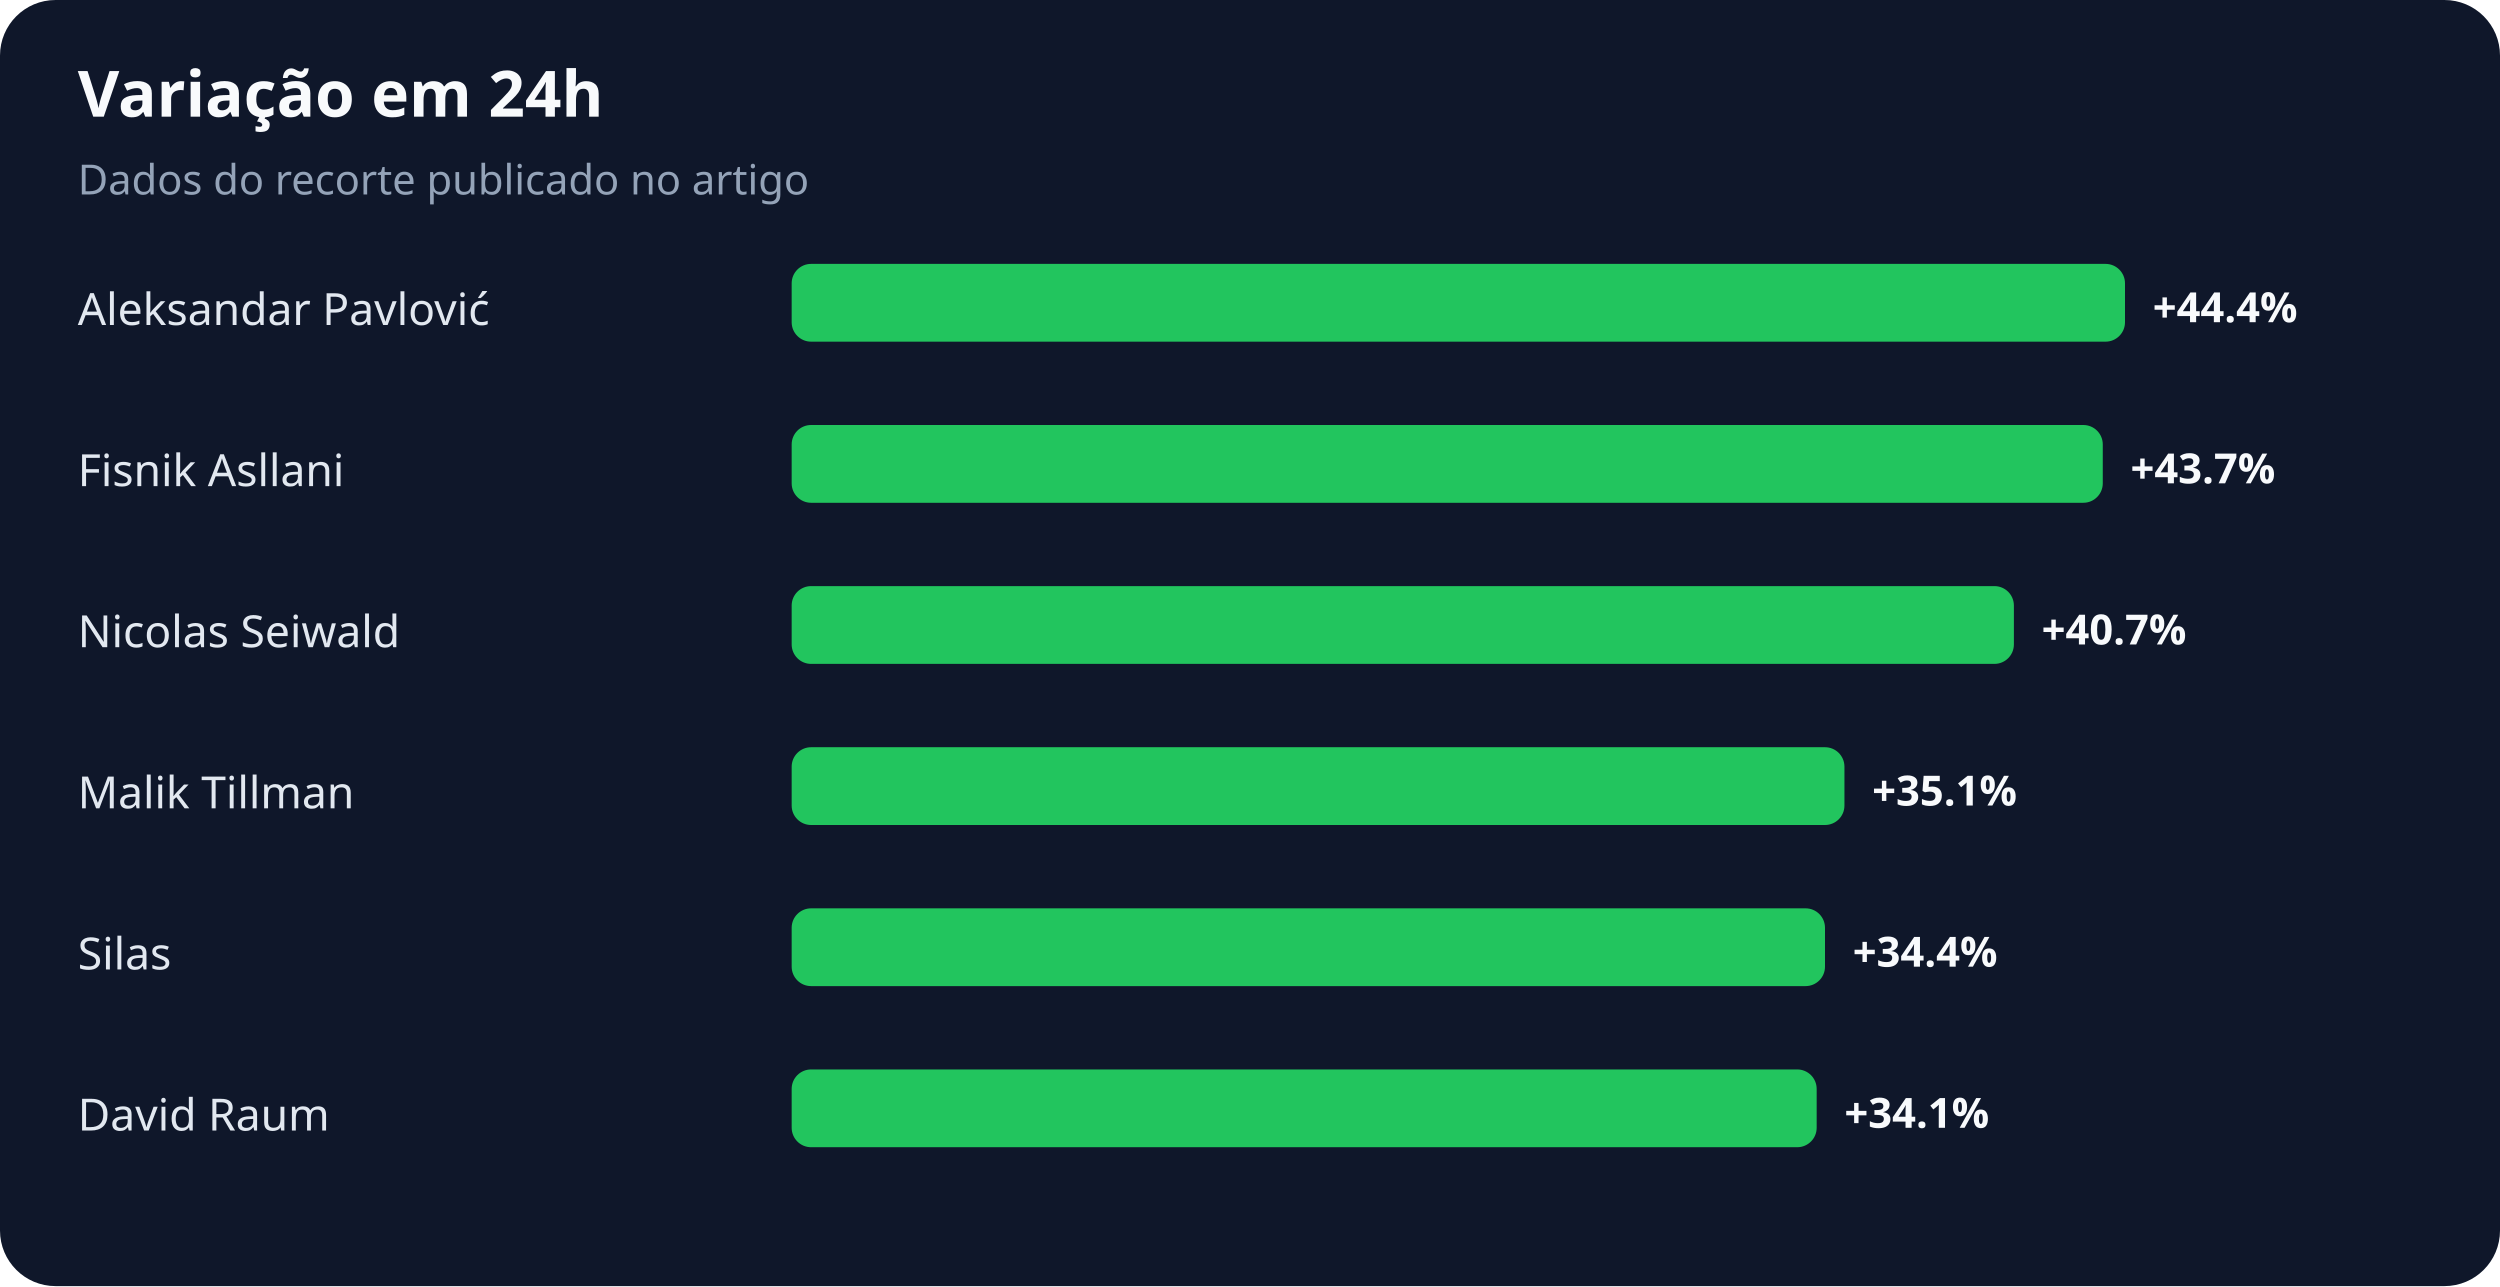
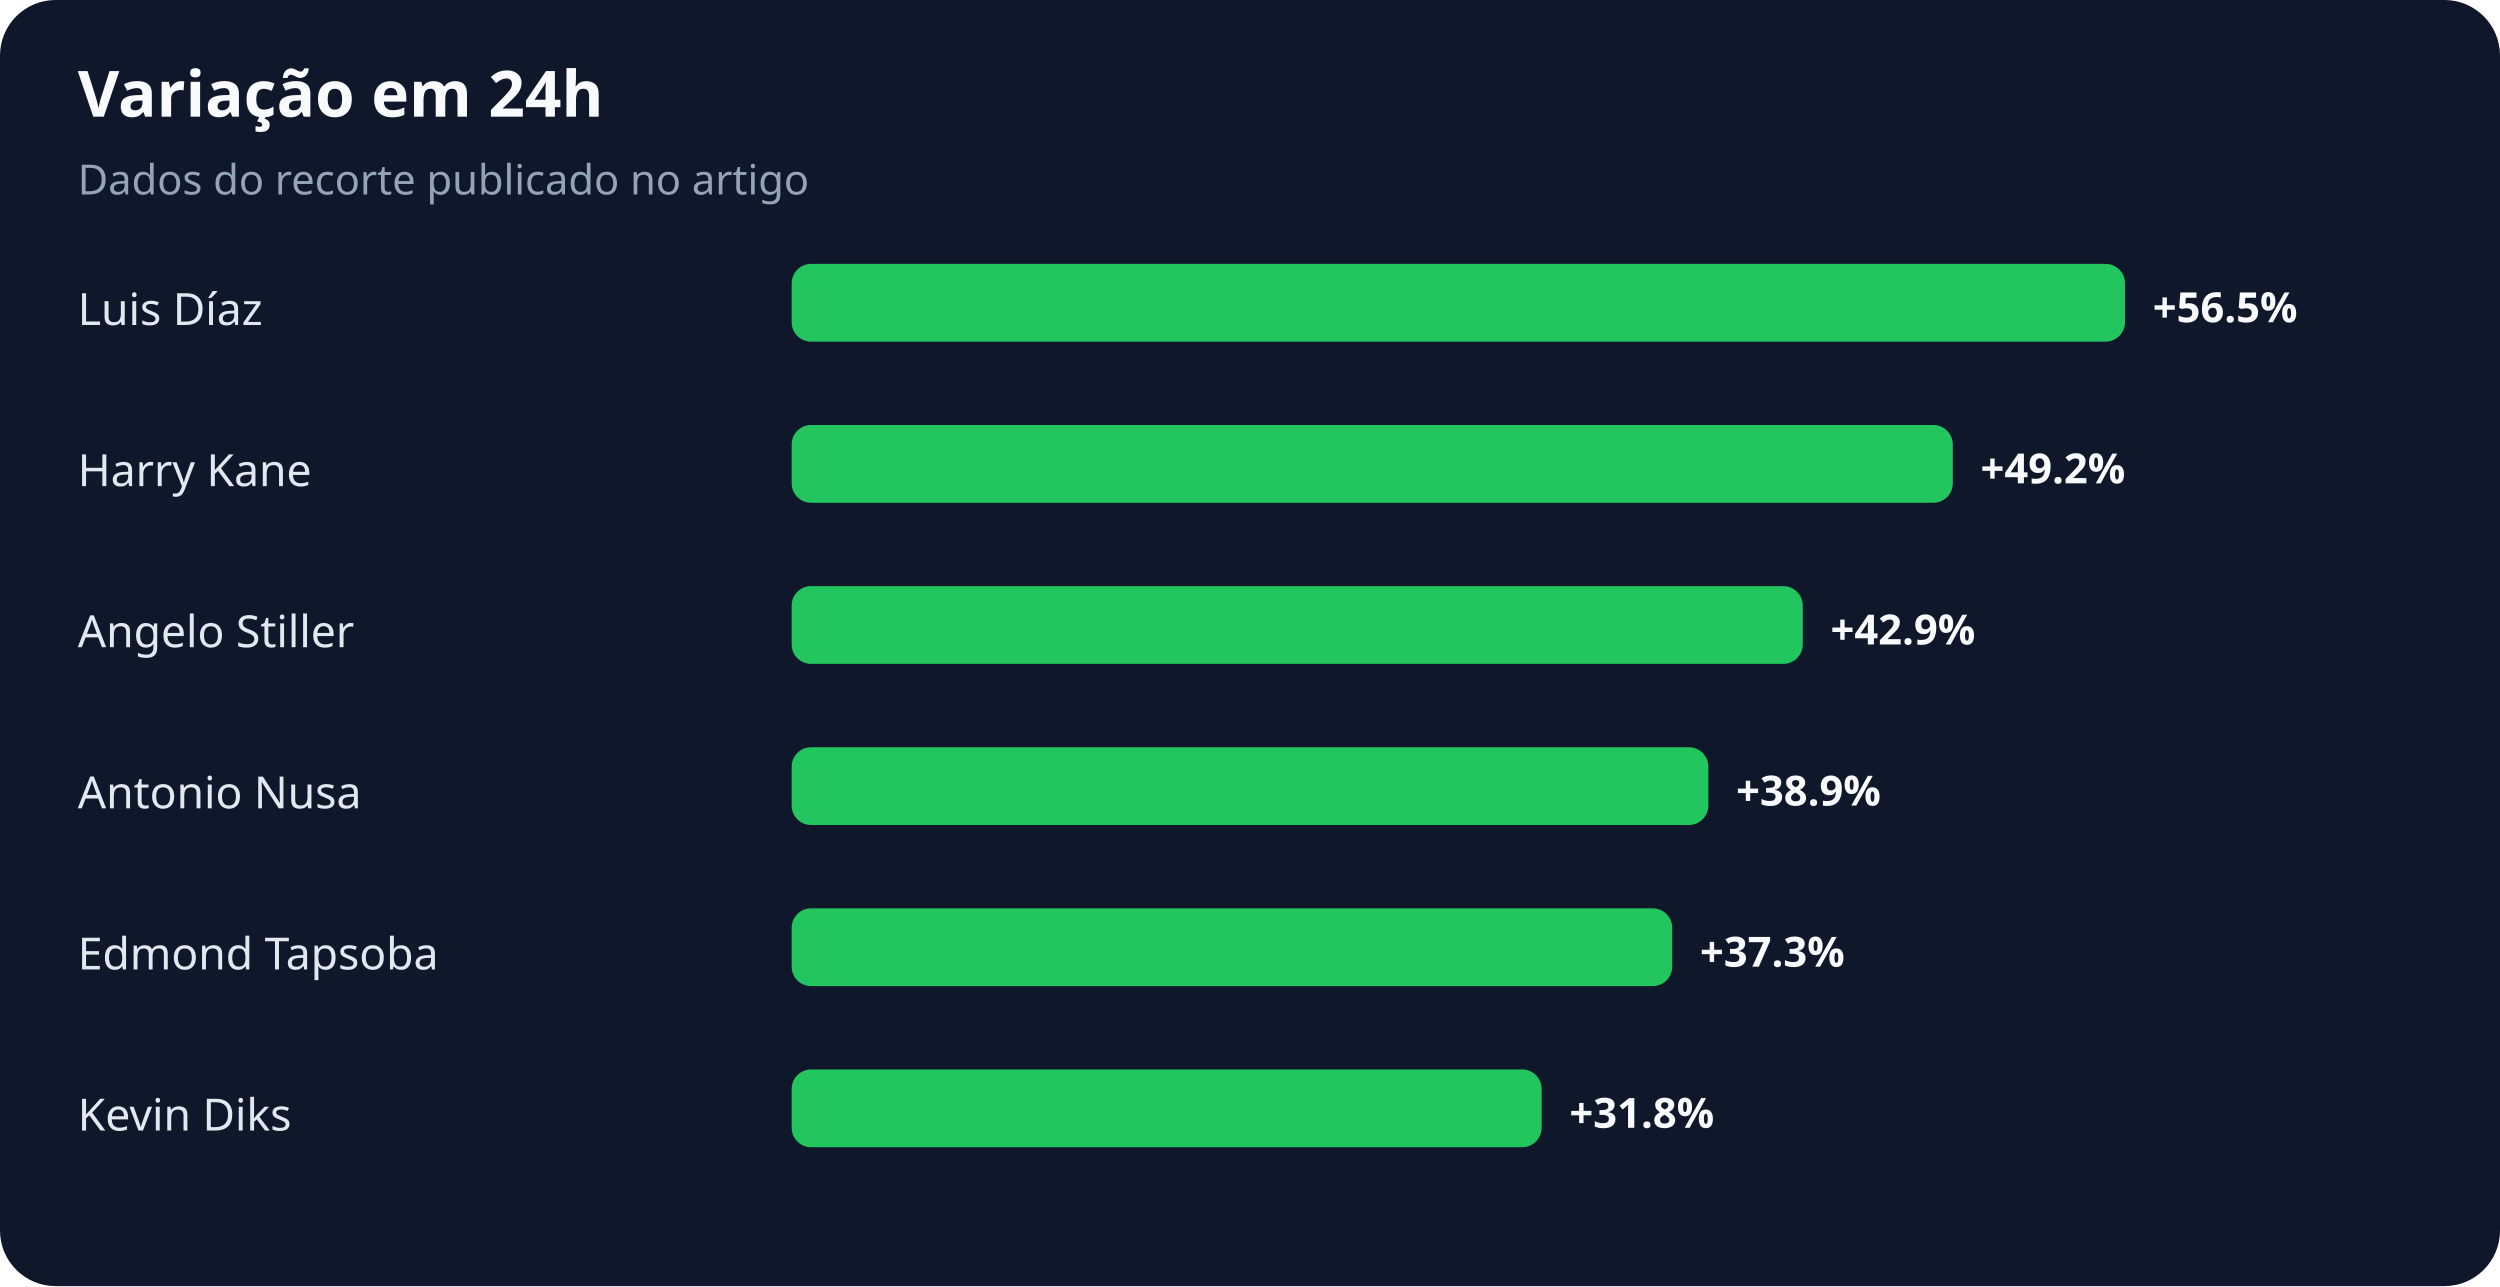
<svg xmlns="http://www.w3.org/2000/svg" width="900" height="463" viewBox="0 0 900 463" role="img" aria-labelledby="title desc">
  <rect width="100%" height="100%" rx="20" fill="#0f172a" />
  <text x="28" y="42" fill="#f8fafc" font-family="system-ui,sans-serif" font-size="23" font-weight="700">Variação em 24h</text>
  <text x="28" y="70" fill="#94a3b8" font-family="system-ui,sans-serif" font-size="15">Dados do recorte publicado no artigo</text>
-   <text x="28" y="117" fill="#e2e8f0" font-family="system-ui,sans-serif" font-size="16">Aleksandar Pavlović</text>
+   <text x="28" y="117" fill="#e2e8f0" font-family="system-ui,sans-serif" font-size="16">Luis Díaz</text>
  <rect x="285" y="95" width="480" height="28" rx="7" fill="#22c55e" />
-   <text x="775" y="116" fill="#f8fafc" font-family="system-ui,sans-serif" font-size="15" font-weight="700">+44.4%</text>
-   <text x="28" y="175" fill="#e2e8f0" font-family="system-ui,sans-serif" font-size="16">Fisnik Asllani</text>
-   <rect x="285" y="153" width="472" height="28" rx="7" fill="#22c55e" />
-   <text x="767" y="174" fill="#f8fafc" font-family="system-ui,sans-serif" font-size="15" font-weight="700">+43.7%</text>
-   <text x="28" y="233" fill="#e2e8f0" font-family="system-ui,sans-serif" font-size="16">Nicolas Seiwald</text>
-   <rect x="285" y="211" width="440" height="28" rx="7" fill="#22c55e" />
-   <text x="735" y="232" fill="#f8fafc" font-family="system-ui,sans-serif" font-size="15" font-weight="700">+40.7%</text>
-   <text x="28" y="291" fill="#e2e8f0" font-family="system-ui,sans-serif" font-size="16">Malik Tillman</text>
-   <rect x="285" y="269" width="379" height="28" rx="7" fill="#22c55e" />
-   <text x="674" y="290" fill="#f8fafc" font-family="system-ui,sans-serif" font-size="15" font-weight="700">+35.1%</text>
-   <text x="28" y="349" fill="#e2e8f0" font-family="system-ui,sans-serif" font-size="16">Silas</text>
-   <rect x="285" y="327" width="372" height="28" rx="7" fill="#22c55e" />
-   <text x="667" y="348" fill="#f8fafc" font-family="system-ui,sans-serif" font-size="15" font-weight="700">+34.4%</text>
-   <text x="28" y="407" fill="#e2e8f0" font-family="system-ui,sans-serif" font-size="16">David Raum</text>
-   <rect x="285" y="385" width="369" height="28" rx="7" fill="#22c55e" />
-   <text x="664" y="406" fill="#f8fafc" font-family="system-ui,sans-serif" font-size="15" font-weight="700">+34.1%</text>
+   <text x="775" y="116" fill="#f8fafc" font-family="system-ui,sans-serif" font-size="15" font-weight="700">+56.5%</text>
+   <text x="28" y="175" fill="#e2e8f0" font-family="system-ui,sans-serif" font-size="16">Harry Kane</text>
+   <rect x="285" y="153" width="418" height="28" rx="7" fill="#22c55e" />
+   <text x="713" y="174" fill="#f8fafc" font-family="system-ui,sans-serif" font-size="15" font-weight="700">+49.2%</text>
+   <text x="28" y="233" fill="#e2e8f0" font-family="system-ui,sans-serif" font-size="16">Angelo Stiller</text>
+   <rect x="285" y="211" width="364" height="28" rx="7" fill="#22c55e" />
+   <text x="659" y="232" fill="#f8fafc" font-family="system-ui,sans-serif" font-size="15" font-weight="700">+42.9%</text>
+   <text x="28" y="291" fill="#e2e8f0" font-family="system-ui,sans-serif" font-size="16">Antonio Nusa</text>
+   <rect x="285" y="269" width="330" height="28" rx="7" fill="#22c55e" />
+   <text x="625" y="290" fill="#f8fafc" font-family="system-ui,sans-serif" font-size="15" font-weight="700">+38.9%</text>
+   <text x="28" y="349" fill="#e2e8f0" font-family="system-ui,sans-serif" font-size="16">Edmond Tapsoba</text>
+   <rect x="285" y="327" width="317" height="28" rx="7" fill="#22c55e" />
+   <text x="612" y="348" fill="#f8fafc" font-family="system-ui,sans-serif" font-size="15" font-weight="700">+37.3%</text>
+   <text x="28" y="407" fill="#e2e8f0" font-family="system-ui,sans-serif" font-size="16">Kevin Diks</text>
+   <rect x="285" y="385" width="270" height="28" rx="7" fill="#22c55e" />
+   <text x="565" y="406" fill="#f8fafc" font-family="system-ui,sans-serif" font-size="15" font-weight="700">+31.8%</text>
</svg>
